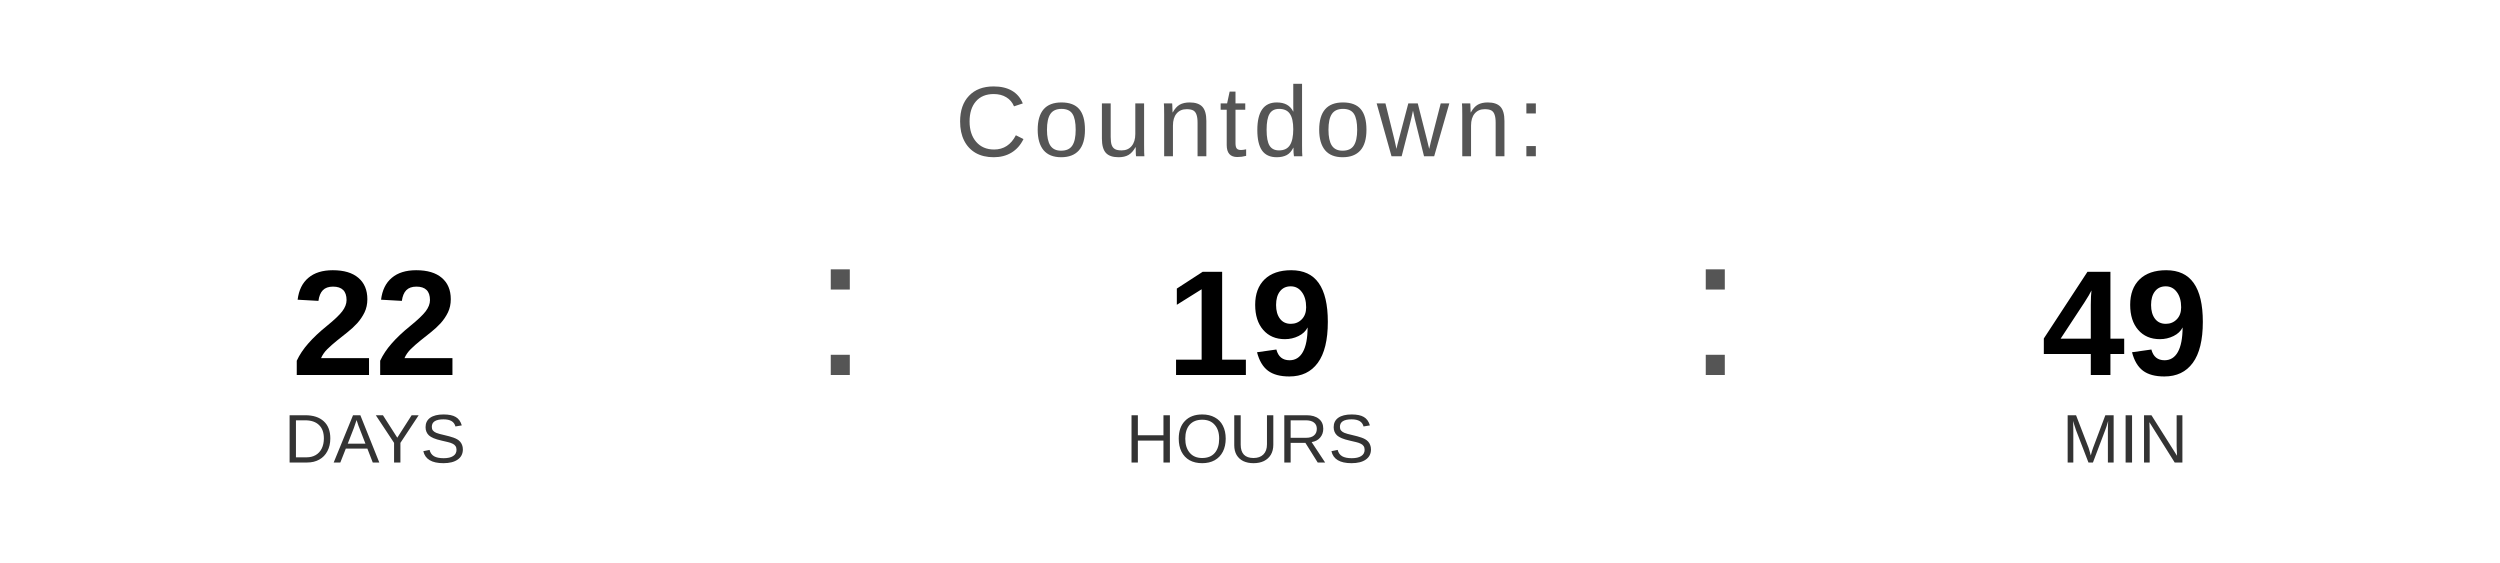
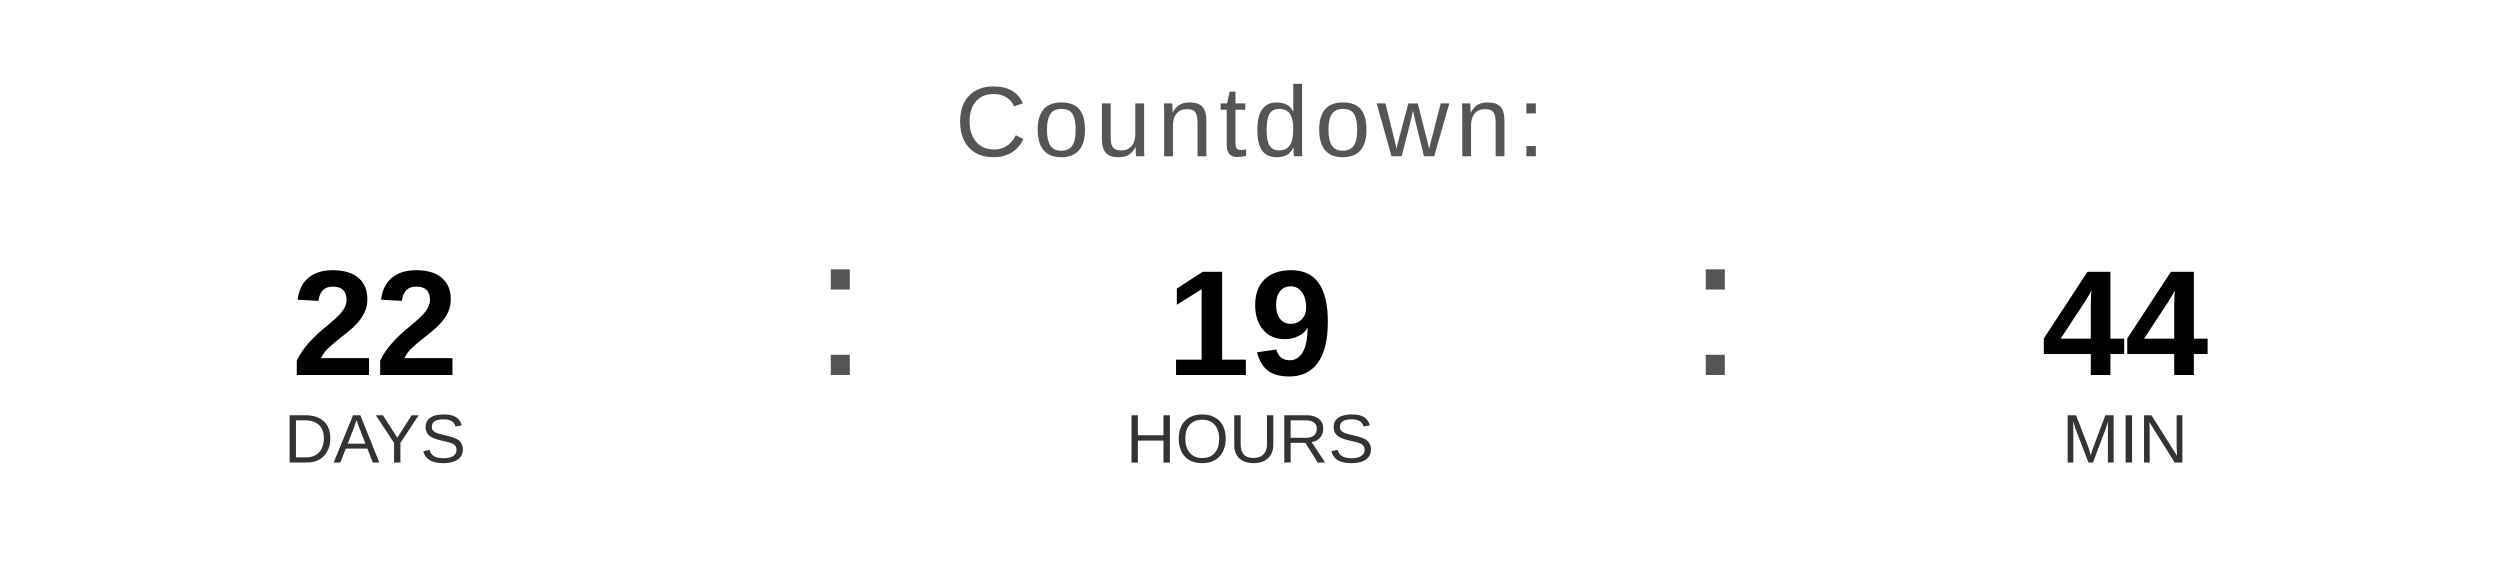
<svg xmlns="http://www.w3.org/2000/svg" width="400" height="90" viewBox="0 0 400 90">
  <text x="200" y="25" font-family="Arial, Helvetica, sans-serif" font-size="16" fill="#555555" text-anchor="middle" letter-spacing="1">
    Countdown:
  </text>
  <text x="60" y="60" font-family="Arial, Helvetica, sans-serif" font-size="24" font-weight="bold" fill="#000000" text-anchor="middle">22</text>
  <text x="60" y="74" font-family="Arial, Helvetica, sans-serif" font-size="11" fill="#333333" text-anchor="middle">DAYS</text>
  <text x="130" y="60" font-family="Arial, sans-serif" font-size="32" fill="#555555">:</text>
  <text x="200" y="60" font-family="Arial, Helvetica, sans-serif" font-size="24" font-weight="bold" fill="#000000" text-anchor="middle">19</text>
  <text x="200" y="74" font-family="Arial, Helvetica, sans-serif" font-size="11" fill="#333333" text-anchor="middle">HOURS</text>
  <text x="270" y="60" font-family="Arial, sans-serif" font-size="32" fill="#555555">:</text>
-   <text x="340" y="60" font-family="Arial, Helvetica, sans-serif" font-size="24" font-weight="bold" fill="#000000" text-anchor="middle">49</text>
+   <text x="340" y="60" font-family="Arial, Helvetica, sans-serif" font-size="24" font-weight="bold" fill="#000000" text-anchor="middle">44</text>
  <text x="340" y="74" font-family="Arial, Helvetica, sans-serif" font-size="11" fill="#333333" text-anchor="middle">MIN</text>
</svg>
